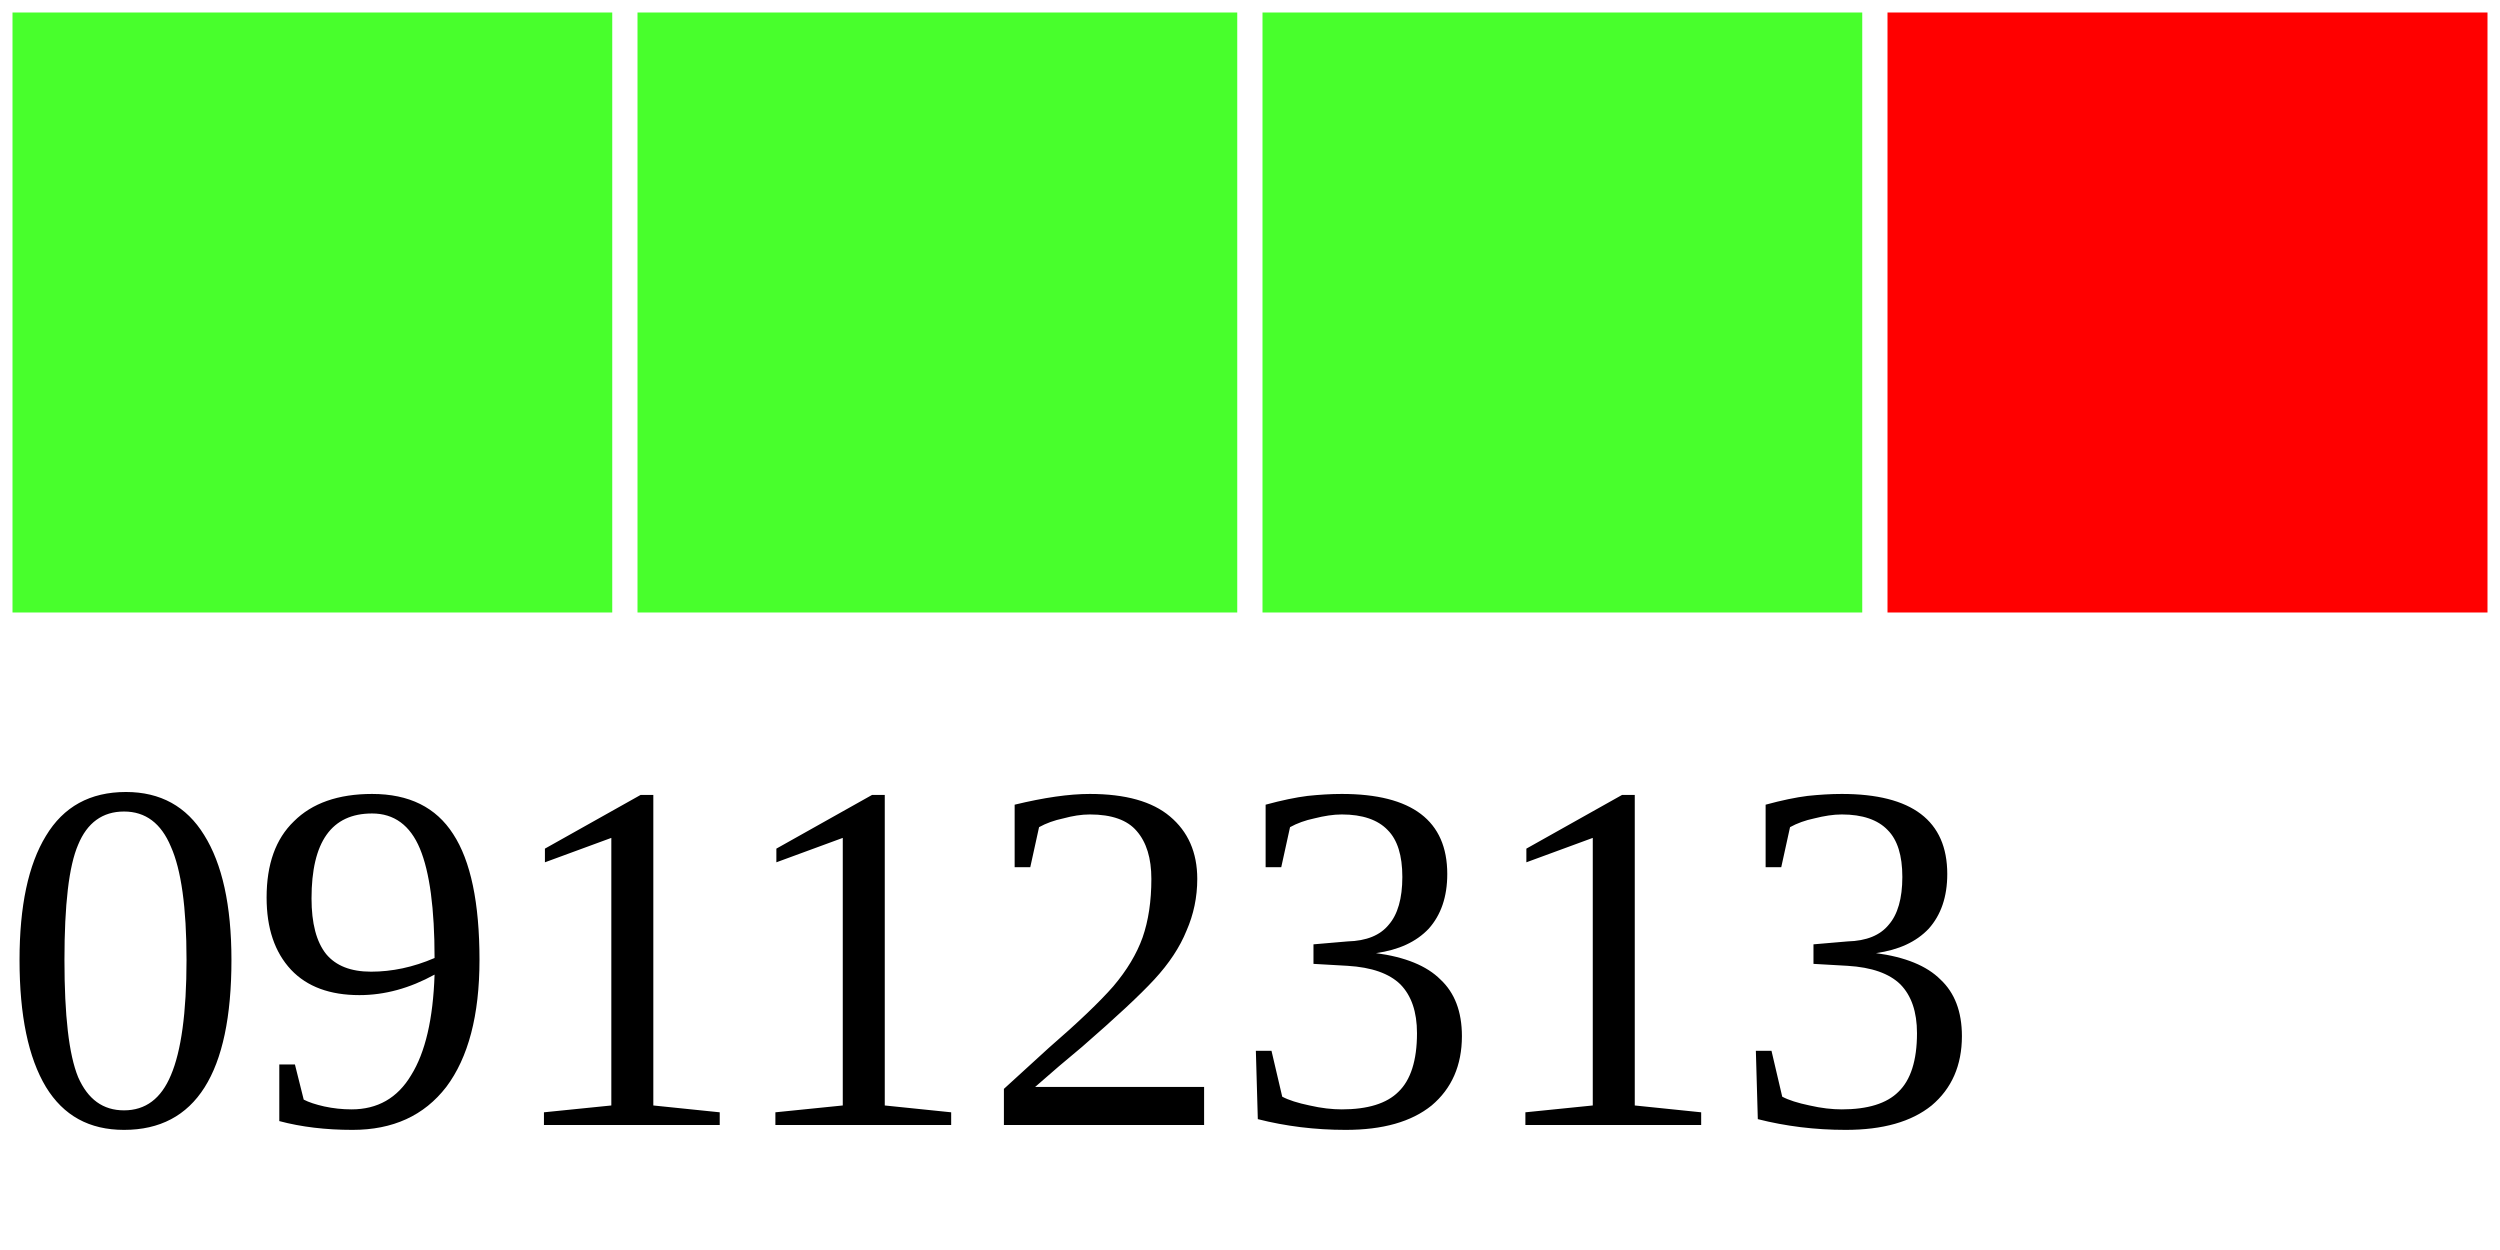
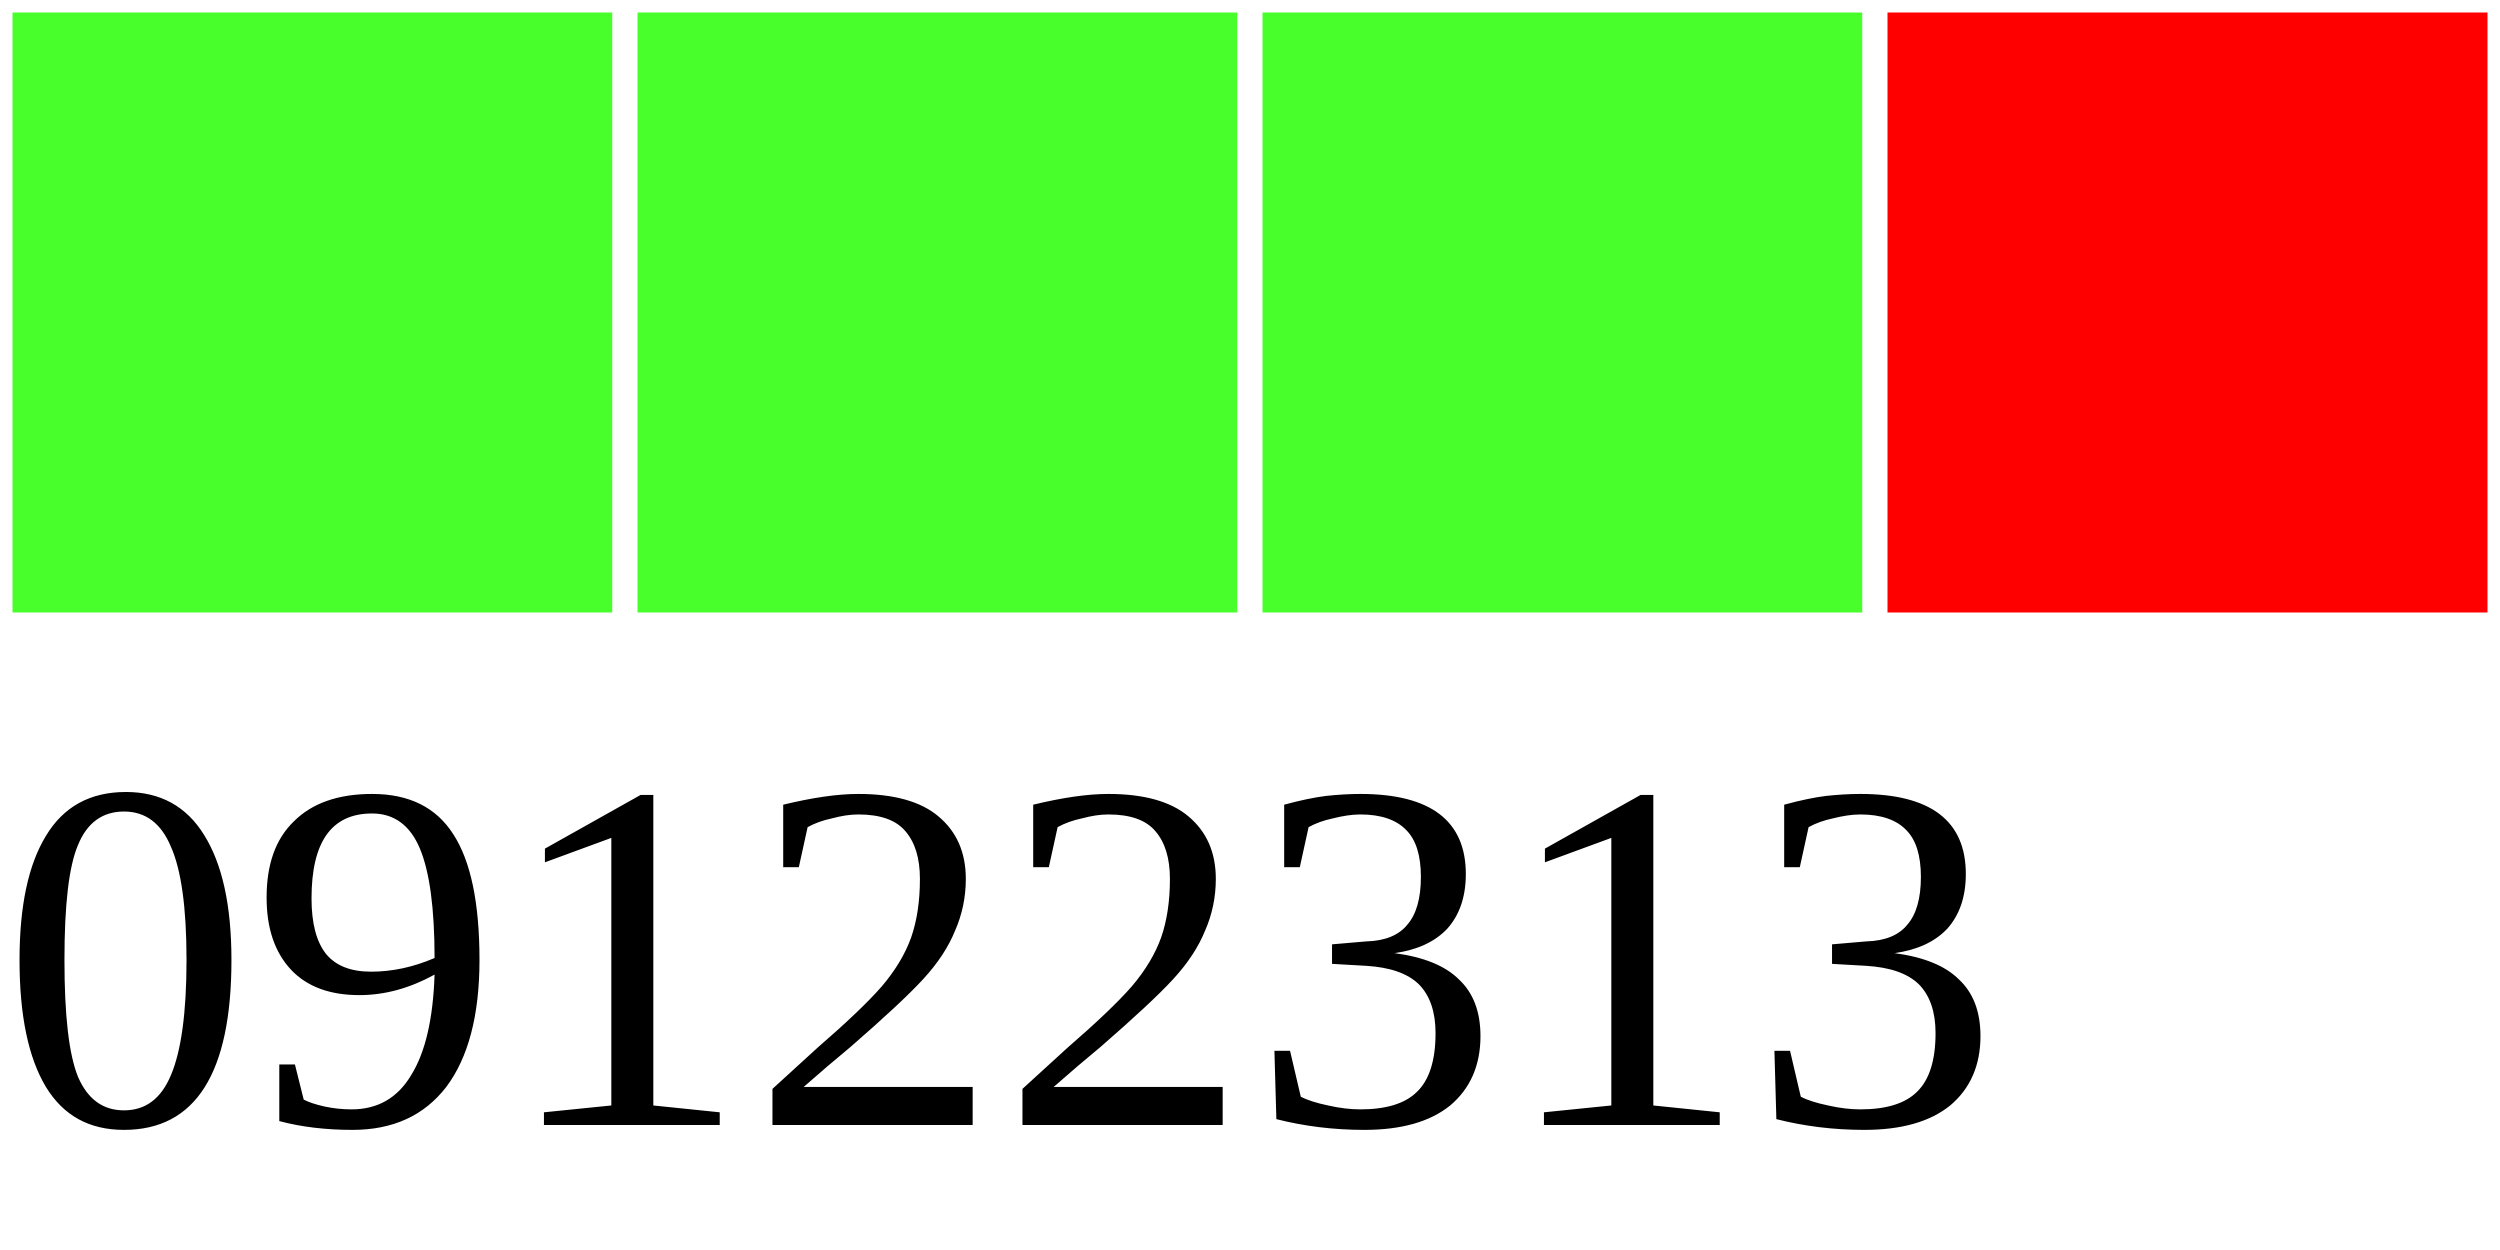
<svg xmlns="http://www.w3.org/2000/svg" width="40" height="20">
  <g>
    <rect width="10" height="10" style="fill:#48FF2C;stroke-width:0.4;stroke:rgb(255,255,255)" x="0" />
    <rect width="10" height="10" style="fill:#48FF2C;stroke-width:0.4;stroke:rgb(255,255,255)" x="10" />
    <rect width="10" height="10" style="fill:#48FF2C;stroke-width:0.4;stroke:rgb(255,255,255)" x="20" />
    <rect width="10" height="10" style="fill:#FF0000;stroke-width:0.4;stroke:rgb(255,255,255)" x="30" />
-     <text x="0" y="18" fill="black" font-size="8">09112313</text>
+     <text x="0" y="18" fill="black" font-size="8">09122313</text>
  </g>
</svg>
